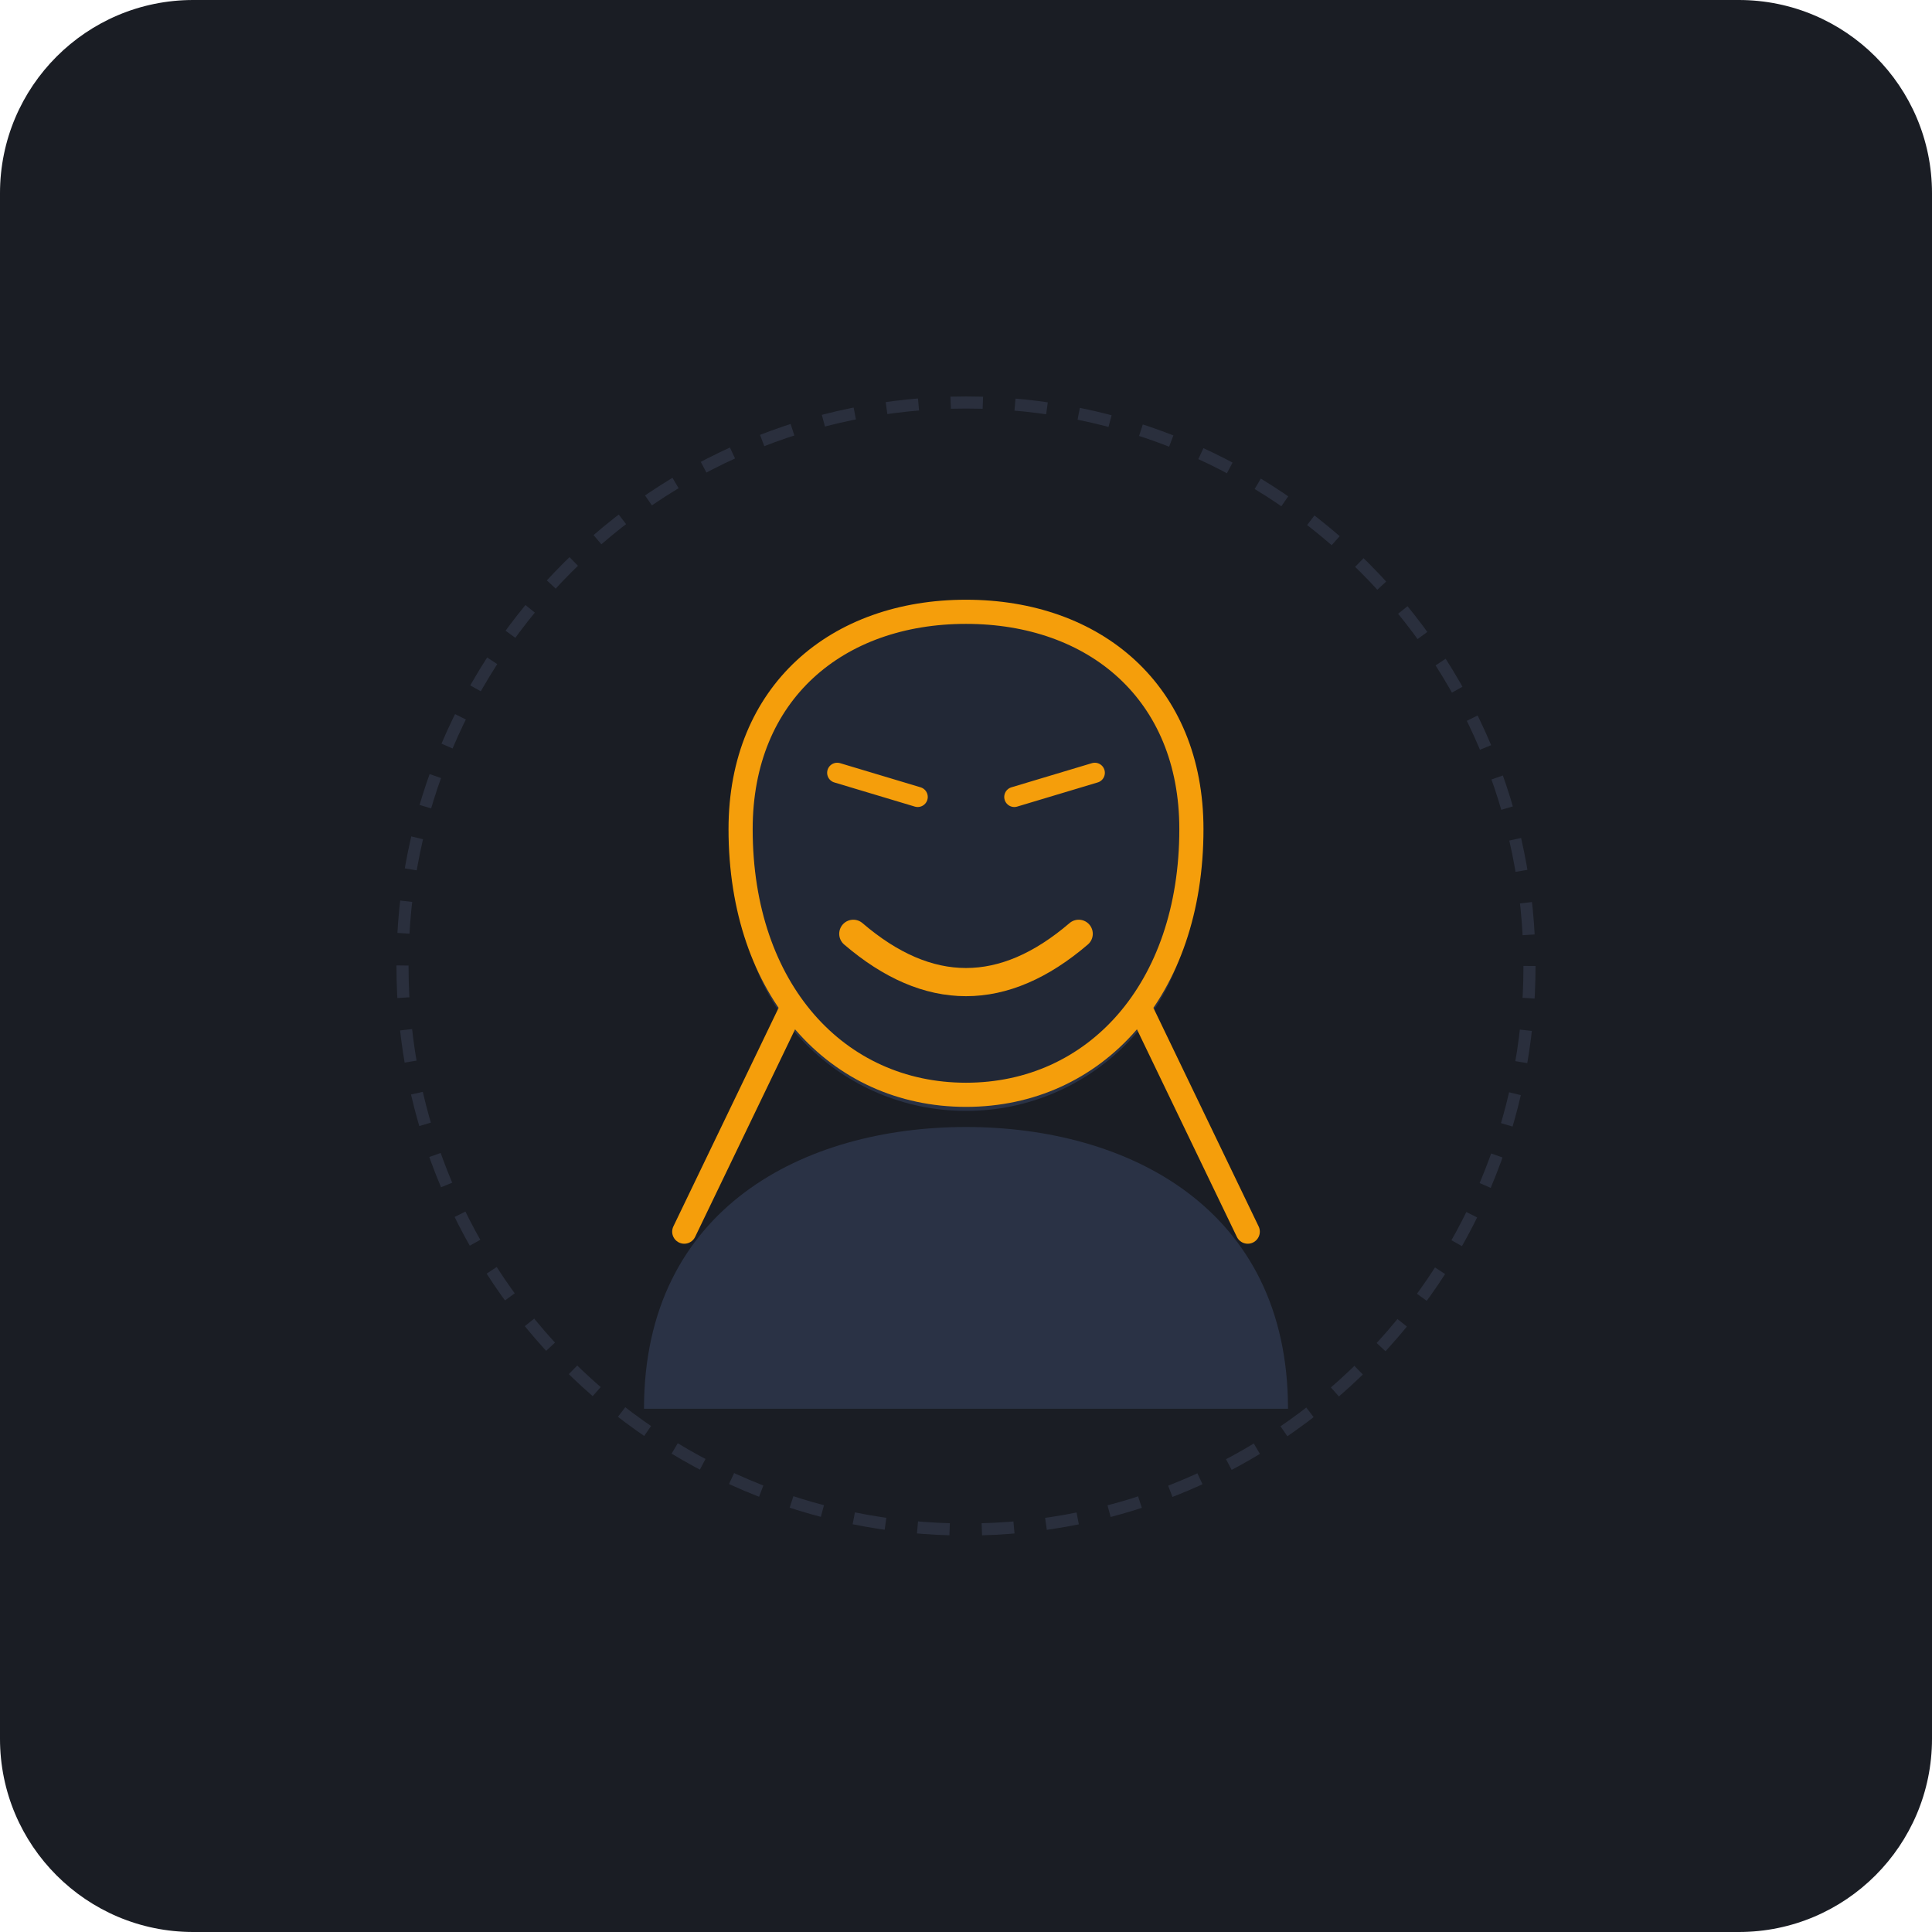
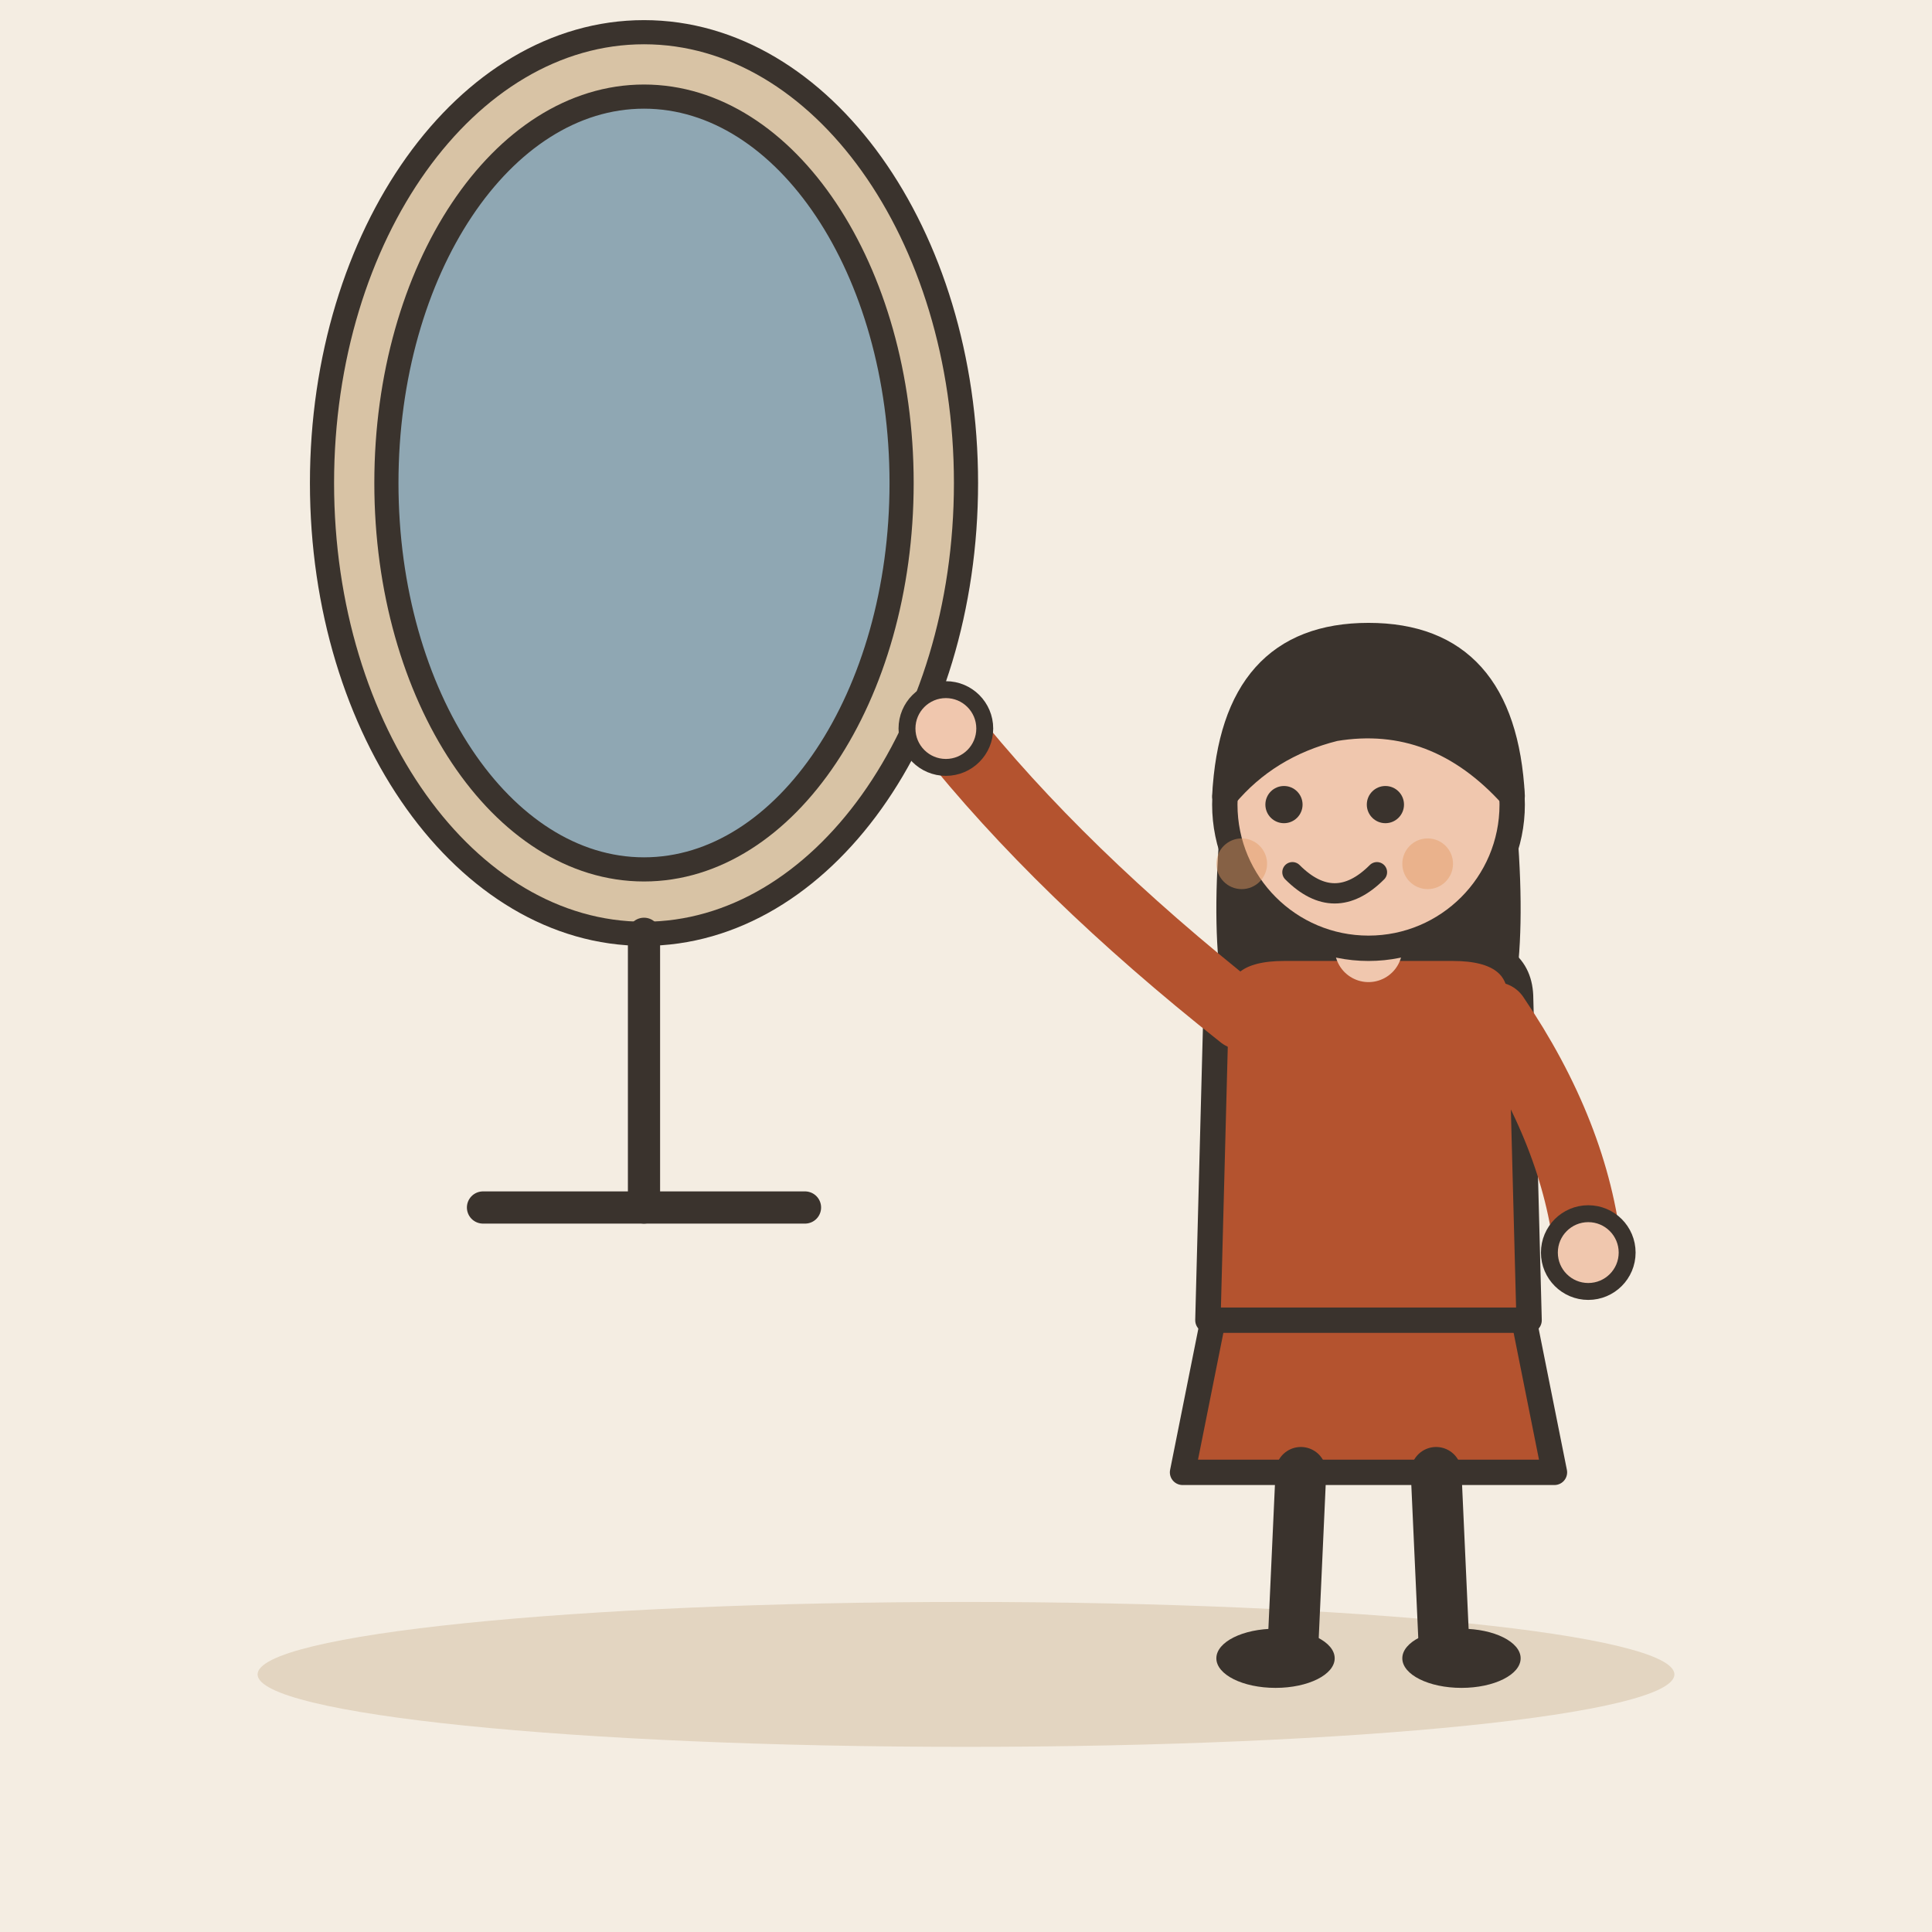
- <svg xmlns="http://www.w3.org/2000/svg" width="240" height="240" viewBox="0 0 240 240">
-   <rect width="240" height="240" rx="24" fill="#1A1D24" />
-   <circle cx="120" cy="120" r="70" fill="none" stroke="#2A2F3D" stroke-width="1.5" stroke-dasharray="4 4" />
-   <g transform="translate(0, 10)">
-     <path d="M 80 165 C 80 140 100 130 120 130 C 140 130 160 140 160 165 Z" fill="#2A3245" />
-     <circle cx="120" cy="100" r="28" fill="#2A3245" />
-     <g transform="translate(0, -2)">
-       <path d="M 92 95 C 92 78 104 68 120 68 C 136 68 148 78 148 95 C 148 115 136 128 120 128 C 104 128 92 115 92 95 Z" fill="#222836" stroke="#F59E0B" stroke-width="3" />
-       <path d="M 106 108 Q 120 120 134 108" fill="none" stroke="#F59E0B" stroke-width="3.5" stroke-linecap="round" />
-       <path d="M 104 88 L 114 91" stroke="#F59E0B" stroke-width="2.5" stroke-linecap="round" />
-       <path d="M 126 91 L 136 88" stroke="#F59E0B" stroke-width="2.5" stroke-linecap="round" />
-       <path d="M 85 145 L 98 118" fill="none" stroke="#F59E0B" stroke-width="3" stroke-linecap="round" />
-       <path d="M 155 145 L 142 118" fill="none" stroke="#F59E0B" stroke-width="3" stroke-linecap="round" />
-     </g>
+ <svg xmlns="http://www.w3.org/2000/svg" viewBox="0 0 240 240" data-style="editorial">
+   <rect width="240" height="240" fill="#F4EDE2" />
+   <ellipse cx="120" cy="208" rx="88" ry="9" fill="#E3D5C1" />
+   <g transform="translate(80 120)">
+     <ellipse cx="0" cy="-60" rx="40" ry="56" fill="#D8C3A5" stroke="#3A332D" stroke-width="3" stroke-linecap="round" stroke-linejoin="round" />
+     <ellipse cx="0" cy="-60" rx="32" ry="48" fill="#8FA7B3" stroke="#3A332D" stroke-width="3" stroke-linecap="round" stroke-linejoin="round" />
+     <path d="M0 -4L0 30" stroke="#3A332D" stroke-width="4" stroke-linecap="round" fill="none" />
+     <path d="M-20 30L20 30" stroke="#3A332D" stroke-width="4" stroke-linecap="round" fill="none" />
+   </g>
+   <g transform="translate(170 206) scale(1.05 1.05)">
+     <path d="M-18 -42L-22 -22L22 -22L18 -42Z" fill="#B4532F" stroke="#3A332D" stroke-width="3" stroke-linecap="round" stroke-linejoin="round" />
+     <path d="M-8 -22L-9 0" stroke="#3A332D" stroke-width="6" stroke-linecap="round" fill="none" />
+     <path d="M8 -22L9 0" stroke="#3A332D" stroke-width="6" stroke-linecap="round" fill="none" />
+     <ellipse cx="-11" cy="0" rx="7" ry="3.5" fill="#3A332D" />
+     <ellipse cx="11" cy="0" rx="7" ry="3.5" fill="#3A332D" />
+     <path d="M-17 -104Q-20 -78 -14 -70L-6 -78L6 -78L14 -70Q20 -78 17 -104Z" fill="#3A332D" />
+     <path d="M-18 -78Q-18 -84 -10 -84L10 -84Q18 -84 18 -78L19 -40L-19 -40Z" fill="#B4532F" stroke="#3A332D" stroke-width="3" stroke-linecap="round" stroke-linejoin="round" />
+     <path d="M-15 -76Q-36.5 -93 -50 -110" fill="none" stroke="#B4532F" stroke-width="8" stroke-linecap="round" stroke-linejoin="round" />
+     <circle cx="-50" cy="-110" r="4.6" fill="#F0C7AE" stroke="#3A332D" stroke-linecap="round" stroke-linejoin="round" stroke-width="2" />
+     <path d="M15 -76Q24.5 -62 26 -48" fill="none" stroke="#B4532F" stroke-width="8" stroke-linecap="round" stroke-linejoin="round" />
+     <circle cx="26" cy="-48" r="4.6" fill="#F0C7AE" stroke="#3A332D" stroke-linecap="round" stroke-linejoin="round" stroke-width="2" />
+     <path d="M0 -84L0 -88" stroke="#F0C7AE" stroke-width="8" stroke-linecap="round" fill="none" />
+     <circle cx="0" cy="-101" r="17" fill="#F0C7AE" stroke="#3A332D" stroke-width="3" stroke-linecap="round" stroke-linejoin="round" />
+     <path d="M-17 -102Q-16 -121 0 -121Q16 -121 17 -102Q8 -112 -4 -110Q-12 -108 -17 -102Z" fill="#3A332D" stroke="#3A332D" stroke-width="3" stroke-linecap="round" stroke-linejoin="round" />
+     <circle cx="-10" cy="-101" r="2.2" fill="#3A332D" />
+     <circle cx="2" cy="-101" r="2.2" fill="#3A332D" />
+     <path d="M-9 -93Q-4 -88 1 -93" fill="none" stroke="#3A332D" stroke-width="2.4" stroke-linecap="round" stroke-linejoin="round" />
+     <circle cx="-15" cy="-94" r="3" fill="#E39A62" opacity="0.45" />
+     <circle cx="7" cy="-94" r="3" fill="#E39A62" opacity="0.45" />
  </g>
</svg>
